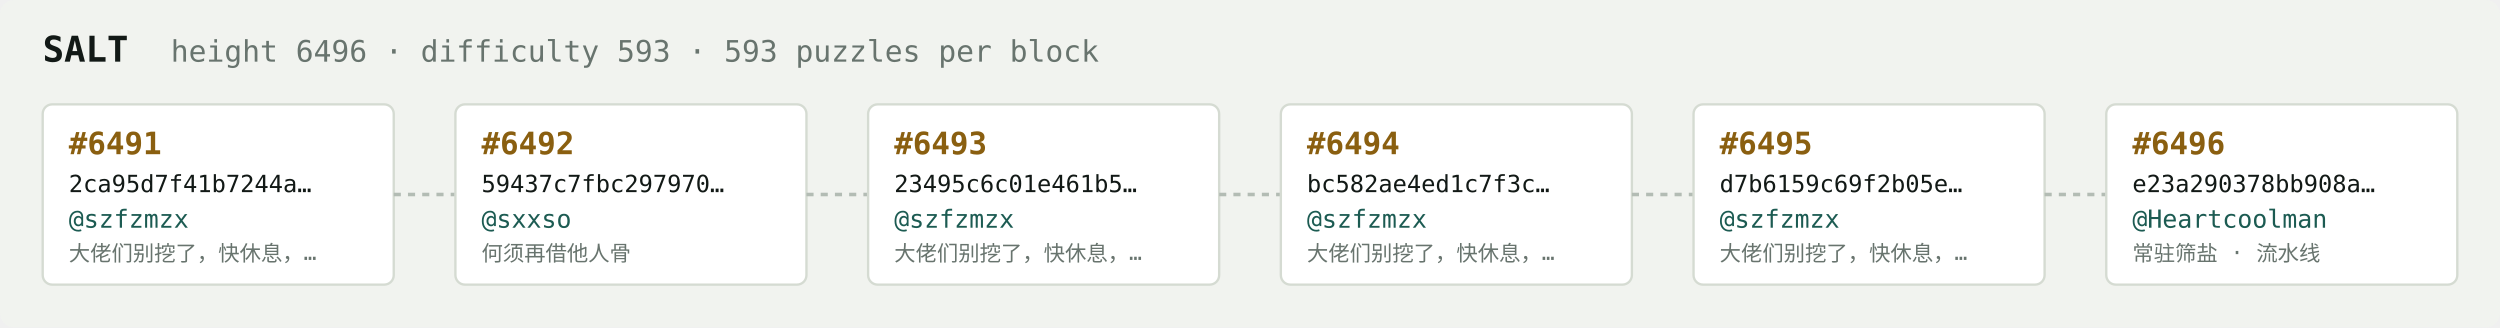
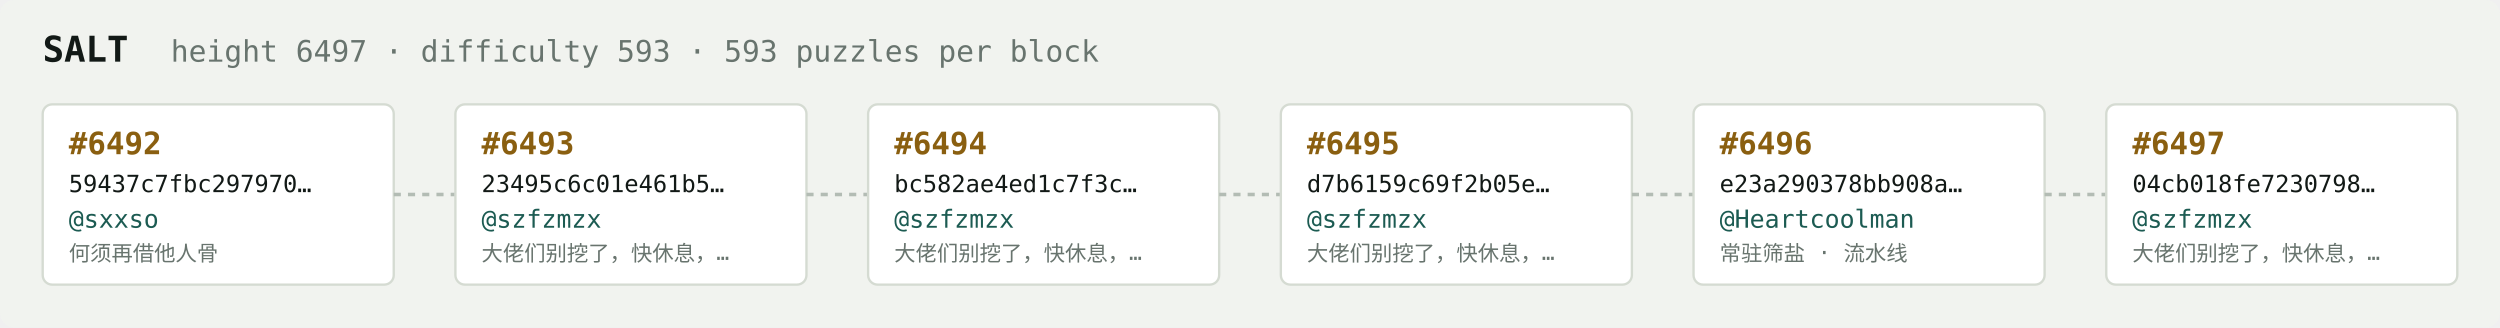
<svg xmlns="http://www.w3.org/2000/svg" width="1054" height="138" viewBox="0 0 1054 138" font-family="ui-monospace,SFMono-Regular,Menlo,monospace">
  <rect fill="#f1f3ef" width="1054" height="138" rx="6" />
  <text x="18" y="26" fill="#121916" font-size="15" font-weight="700">SALT</text>
-   <text x="72" y="26" fill="#68746e" font-size="12.5">height 6496 · difficulty 593 · 593 puzzles per block</text>
+   <text x="72" y="26" fill="#68746e" font-size="12.5">height 6497 · difficulty 593 · 593 puzzles per block</text>
  <rect x="18" y="44" width="148" height="76" rx="4" fill="#ffffff" stroke="#d5dbd2" stroke-width="1" />
-   <text x="29" y="65" fill="#8a5f10" font-size="13" font-weight="700">#6491</text>
-   <text x="29" y="81" fill="#121916" font-size="10">2ca95d7f41b7244a…</text>
-   <text x="29" y="96" fill="#1c5b52" font-size="10.5">@szfzmzx</text>
-   <text x="29" y="110" fill="#68746e" font-size="9">大佬们别挖了，快休息，…</text>
+   <text x="29" y="65" fill="#8a5f10" font-size="13" font-weight="700">#6492</text>
+   <text x="29" y="81" fill="#121916" font-size="10">59437c7fbc297970…</text>
+   <text x="29" y="96" fill="#1c5b52" font-size="10.5">@sxxso</text>
+   <text x="29" y="110" fill="#68746e" font-size="9">何须再借他人骨</text>
  <line x1="166" y1="82.0" x2="192" y2="82.0" stroke="#b3bcb4" stroke-width="1.5" stroke-dasharray="3 3" />
  <rect x="192" y="44" width="148" height="76" rx="4" fill="#ffffff" stroke="#d5dbd2" stroke-width="1" />
-   <text x="203" y="65" fill="#8a5f10" font-size="13" font-weight="700">#6492</text>
-   <text x="203" y="81" fill="#121916" font-size="10">59437c7fbc297970…</text>
-   <text x="203" y="96" fill="#1c5b52" font-size="10.5">@sxxso</text>
-   <text x="203" y="110" fill="#68746e" font-size="9">何须再借他人骨</text>
+   <text x="203" y="65" fill="#8a5f10" font-size="13" font-weight="700">#6493</text>
+   <text x="203" y="81" fill="#121916" font-size="10">23495c6c01e461b5…</text>
+   <text x="203" y="96" fill="#1c5b52" font-size="10.5">@szfzmzx</text>
+   <text x="203" y="110" fill="#68746e" font-size="9">大佬们别挖了，快休息，…</text>
  <line x1="340" y1="82.0" x2="366" y2="82.0" stroke="#b3bcb4" stroke-width="1.5" stroke-dasharray="3 3" />
  <rect x="366" y="44" width="148" height="76" rx="4" fill="#ffffff" stroke="#d5dbd2" stroke-width="1" />
-   <text x="377" y="65" fill="#8a5f10" font-size="13" font-weight="700">#6493</text>
-   <text x="377" y="81" fill="#121916" font-size="10">23495c6c01e461b5…</text>
+   <text x="377" y="65" fill="#8a5f10" font-size="13" font-weight="700">#6494</text>
+   <text x="377" y="81" fill="#121916" font-size="10">bc582ae4ed1c7f3c…</text>
  <text x="377" y="96" fill="#1c5b52" font-size="10.5">@szfzmzx</text>
  <text x="377" y="110" fill="#68746e" font-size="9">大佬们别挖了，快休息，…</text>
  <line x1="514" y1="82.0" x2="540" y2="82.0" stroke="#b3bcb4" stroke-width="1.5" stroke-dasharray="3 3" />
  <rect x="540" y="44" width="148" height="76" rx="4" fill="#ffffff" stroke="#d5dbd2" stroke-width="1" />
-   <text x="551" y="65" fill="#8a5f10" font-size="13" font-weight="700">#6494</text>
-   <text x="551" y="81" fill="#121916" font-size="10">bc582ae4ed1c7f3c…</text>
+   <text x="551" y="65" fill="#8a5f10" font-size="13" font-weight="700">#6495</text>
+   <text x="551" y="81" fill="#121916" font-size="10">d7b6159c69f2b05e…</text>
  <text x="551" y="96" fill="#1c5b52" font-size="10.5">@szfzmzx</text>
  <text x="551" y="110" fill="#68746e" font-size="9">大佬们别挖了，快休息，…</text>
  <line x1="688" y1="82.0" x2="714" y2="82.0" stroke="#b3bcb4" stroke-width="1.5" stroke-dasharray="3 3" />
  <rect x="714" y="44" width="148" height="76" rx="4" fill="#ffffff" stroke="#d5dbd2" stroke-width="1" />
-   <text x="725" y="65" fill="#8a5f10" font-size="13" font-weight="700">#6495</text>
-   <text x="725" y="81" fill="#121916" font-size="10">d7b6159c69f2b05e…</text>
-   <text x="725" y="96" fill="#1c5b52" font-size="10.5">@szfzmzx</text>
-   <text x="725" y="110" fill="#68746e" font-size="9">大佬们别挖了，快休息，…</text>
+   <text x="725" y="65" fill="#8a5f10" font-size="13" font-weight="700">#6496</text>
+   <text x="725" y="81" fill="#121916" font-size="10">e23a290378bb908a…</text>
+   <text x="725" y="96" fill="#1c5b52" font-size="10.5">@Heartcoolman</text>
+   <text x="725" y="110" fill="#68746e" font-size="9">常驻筛盐 · 流水线</text>
  <line x1="862" y1="82.0" x2="888" y2="82.0" stroke="#b3bcb4" stroke-width="1.5" stroke-dasharray="3 3" />
  <rect x="888" y="44" width="148" height="76" rx="4" fill="#ffffff" stroke="#d5dbd2" stroke-width="1" />
-   <text x="899" y="65" fill="#8a5f10" font-size="13" font-weight="700">#6496</text>
-   <text x="899" y="81" fill="#121916" font-size="10">e23a290378bb908a…</text>
-   <text x="899" y="96" fill="#1c5b52" font-size="10.5">@Heartcoolman</text>
-   <text x="899" y="110" fill="#68746e" font-size="9">常驻筛盐 · 流水线</text>
+   <text x="899" y="65" fill="#8a5f10" font-size="13" font-weight="700">#6497</text>
+   <text x="899" y="81" fill="#121916" font-size="10">04cb018fe7230798…</text>
+   <text x="899" y="96" fill="#1c5b52" font-size="10.5">@szfzmzx</text>
+   <text x="899" y="110" fill="#68746e" font-size="9">大佬们别挖了，快休息，…</text>
</svg>
